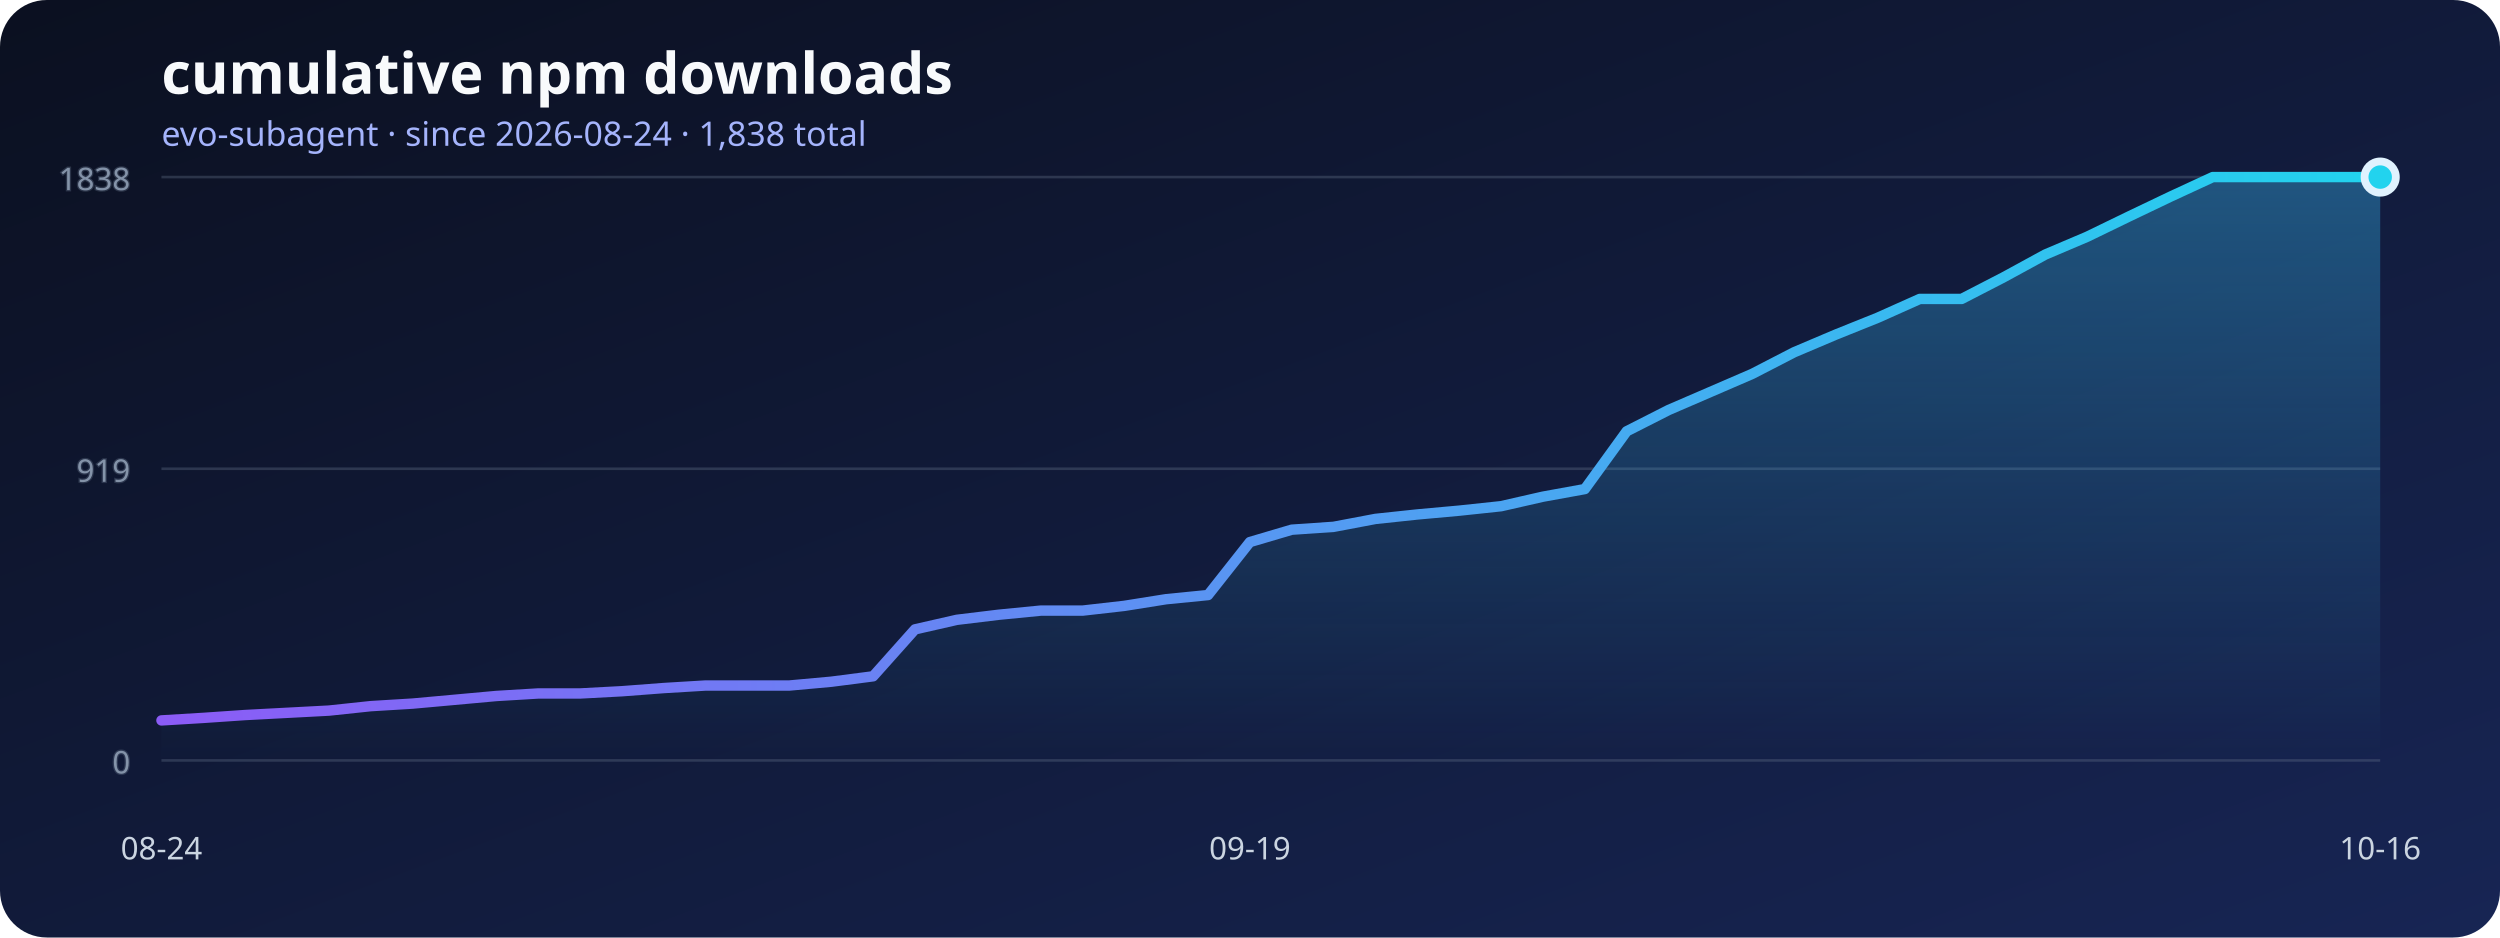
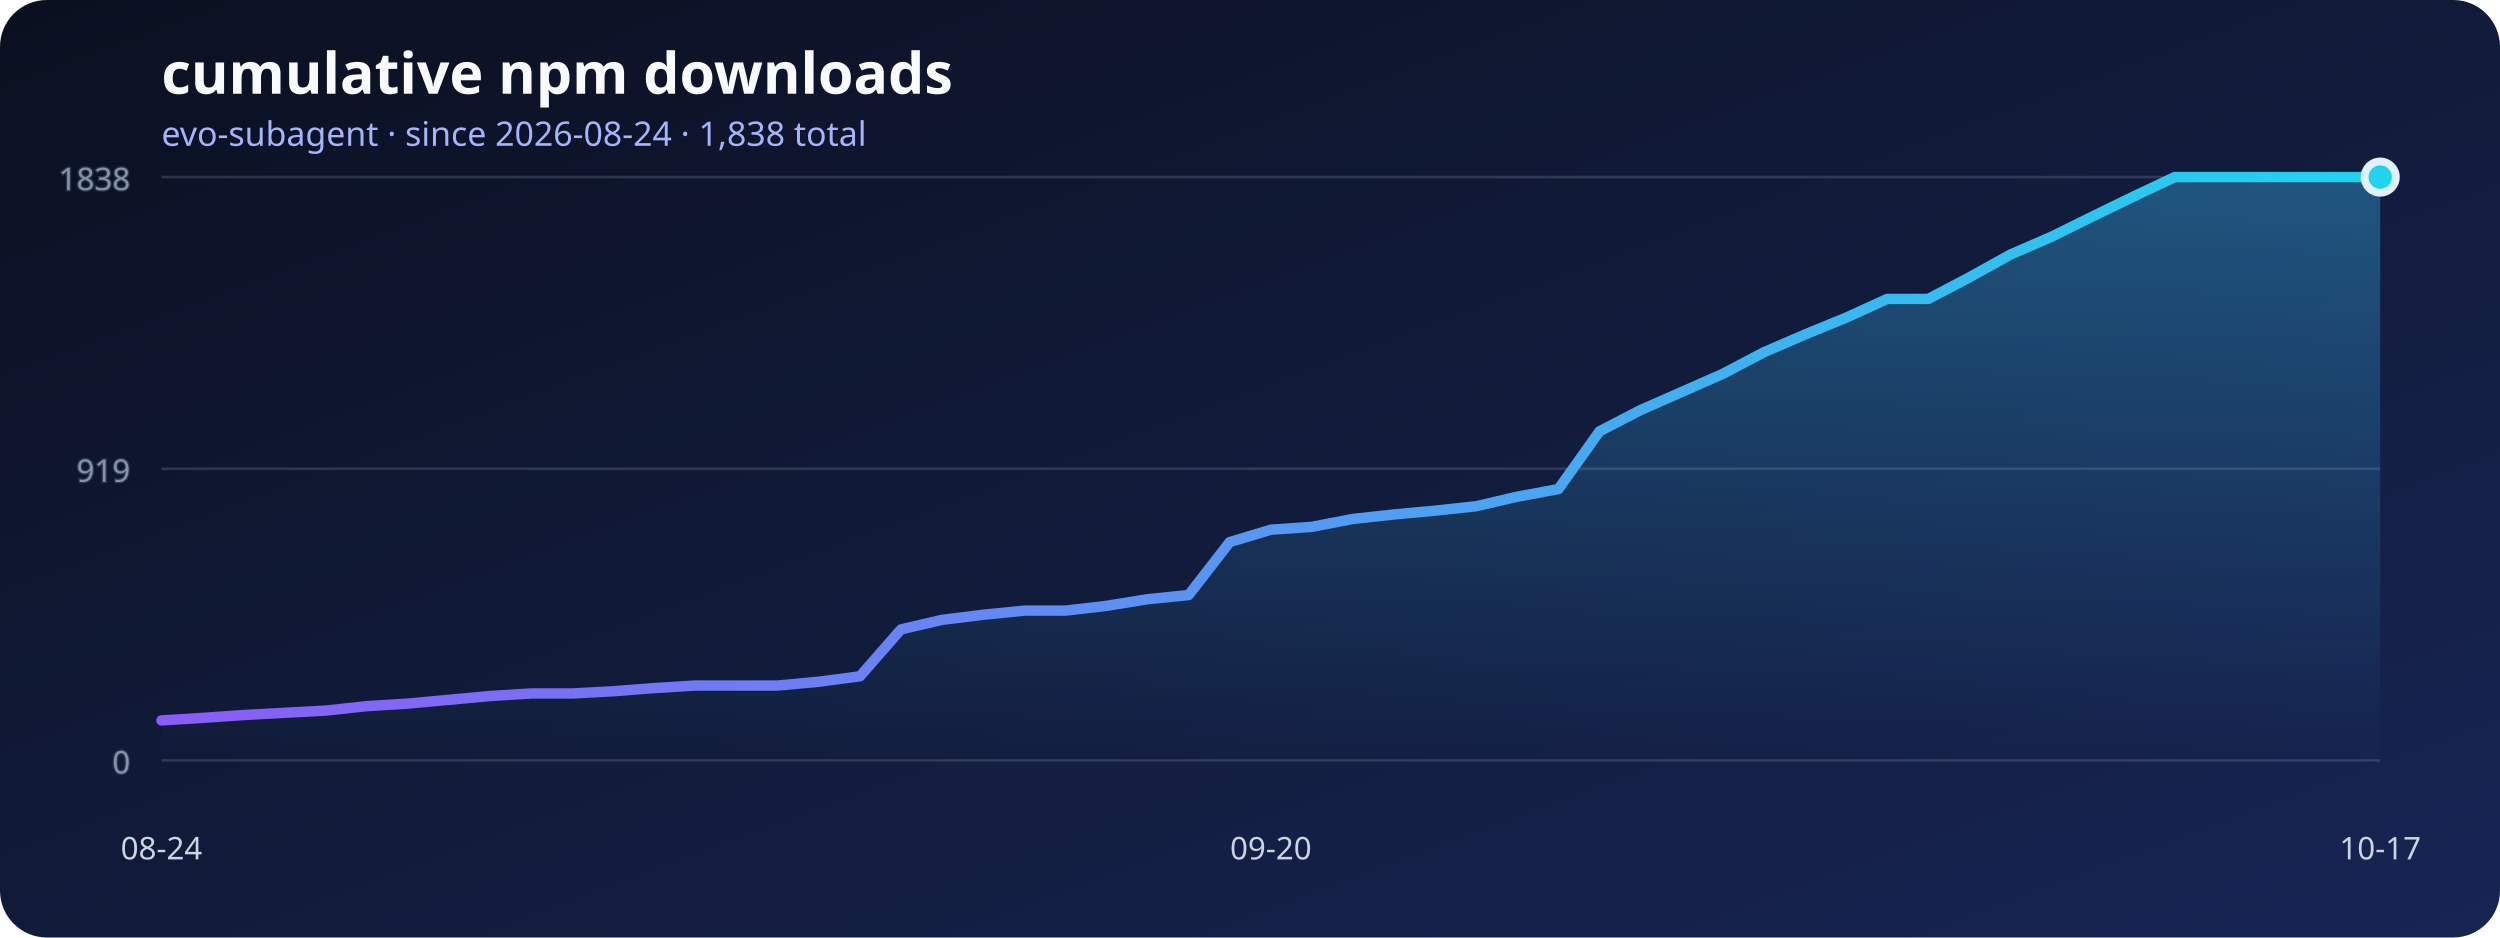
<svg xmlns="http://www.w3.org/2000/svg" width="960" height="360" viewBox="0 0 960 360" role="img" aria-labelledby="title desc">
  <defs>
    <linearGradient id="background" x1="0" x2="1" y1="0" y2="1">
      <stop stop-color="#0b1020" />
      <stop offset="1" stop-color="#172554" />
    </linearGradient>
    <linearGradient id="line" x1="0" x2="1">
      <stop stop-color="#8b5cf6" />
      <stop offset="1" stop-color="#22d3ee" />
    </linearGradient>
    <linearGradient id="area" x1="0" x2="0" y1="0" y2="1">
      <stop stop-color="#38bdf8" stop-opacity=".36" />
      <stop offset="1" stop-color="#38bdf8" stop-opacity="0" />
    </linearGradient>
  </defs>
  <rect width="960" height="360" rx="18" fill="url(#background)" />
  <text x="62" y="36" fill="#f8fafc" font-family="system-ui, sans-serif" font-size="22" font-weight="700">cumulative npm downloads</text>
  <text x="62" y="56" fill="#a5b4fc" font-family="system-ui, sans-serif" font-size="13">evo-subagent · since 2026-08-24 · 1,838 total</text>
  <g stroke="#64748b" stroke-opacity=".35" fill="#94a3b8" font-family="system-ui, sans-serif" font-size="12">
    <line x1="62" y1="292" x2="914" y2="292" />
    <text x="50" y="297" text-anchor="end">0</text>
    <line x1="62" y1="180" x2="914" y2="180" />
    <text x="50" y="185" text-anchor="end">919</text>
    <line x1="62" y1="68" x2="914" y2="68" />
    <text x="50" y="73" text-anchor="end">1838</text>
  </g>
-   <polygon points="62,292 62.00,276.64 78.08,275.67 94.15,274.57 110.23,273.72 126.30,272.87 142.38,271.16 158.45,270.18 174.53,268.72 190.60,267.26 206.68,266.29 222.75,266.29 238.83,265.43 254.91,264.21 270.98,263.24 287.06,263.24 303.13,263.24 319.21,261.78 335.28,259.70 351.36,241.67 367.43,238.01 383.51,236.06 399.58,234.48 415.66,234.48 431.74,232.65 447.81,230.09 463.89,228.50 479.96,208.15 496.04,203.40 512.11,202.30 528.19,199.26 544.26,197.55 560.34,196.09 576.42,194.38 592.49,190.72 608.57,187.80 624.64,165.62 640.72,157.45 656.79,150.51 672.87,143.56 688.94,135.27 705.02,128.45 721.09,121.99 737.17,114.80 753.25,114.80 769.32,106.51 785.40,97.74 801.47,90.91 817.55,83.11 833.62,75.43 849.70,68.00 865.77,68.00 881.85,68.00 897.92,68.00 914.00,68.00 914,292" fill="url(#area)" />
-   <polyline points="62.00,276.64 78.08,275.67 94.15,274.57 110.23,273.72 126.30,272.87 142.38,271.16 158.45,270.18 174.53,268.72 190.60,267.26 206.68,266.29 222.75,266.29 238.83,265.43 254.91,264.21 270.98,263.24 287.06,263.24 303.13,263.24 319.21,261.78 335.28,259.70 351.36,241.67 367.43,238.01 383.51,236.06 399.58,234.48 415.66,234.48 431.74,232.65 447.81,230.09 463.89,228.50 479.96,208.15 496.04,203.40 512.11,202.30 528.19,199.26 544.26,197.55 560.34,196.09 576.42,194.38 592.49,190.72 608.57,187.80 624.64,165.62 640.72,157.45 656.79,150.51 672.87,143.56 688.94,135.27 705.02,128.45 721.09,121.99 737.17,114.80 753.25,114.80 769.32,106.51 785.40,97.74 801.47,90.91 817.55,83.11 833.62,75.43 849.70,68.00 865.77,68.00 881.85,68.00 897.92,68.00 914.00,68.00" fill="none" stroke="url(#line)" stroke-width="4" stroke-linecap="round" stroke-linejoin="round" />
+   <polygon points="62,292 62.00,276.64 77.78,275.67 93.56,274.57 109.33,273.72 125.11,272.87 140.89,271.16 156.67,270.18 172.44,268.72 188.22,267.26 204.00,266.29 219.78,266.29 235.56,265.43 251.33,264.21 267.11,263.24 282.89,263.24 298.67,263.24 314.44,261.78 330.22,259.70 346.00,241.67 361.78,238.01 377.56,236.06 393.33,234.48 409.11,234.48 424.89,232.65 440.67,230.09 456.44,228.50 472.22,208.15 488.00,203.40 503.78,202.30 519.56,199.26 535.33,197.55 551.11,196.09 566.89,194.38 582.67,190.72 598.44,187.80 614.22,165.62 630.00,157.45 645.78,150.51 661.56,143.56 677.33,135.27 693.11,128.45 708.89,121.99 724.67,114.80 740.44,114.80 756.22,106.51 772.00,97.74 787.78,90.91 803.56,83.11 819.33,75.43 835.11,68.00 850.89,68.00 866.67,68.00 882.44,68.00 898.22,68.00 914.00,68.00 914,292" fill="url(#area)" />
+   <polyline points="62.00,276.64 77.78,275.67 93.56,274.57 109.33,273.72 125.11,272.87 140.89,271.16 156.67,270.18 172.44,268.72 188.22,267.26 204.00,266.29 219.78,266.29 235.56,265.43 251.33,264.21 267.11,263.24 282.89,263.24 298.67,263.24 314.44,261.78 330.22,259.70 346.00,241.67 361.78,238.01 377.56,236.06 393.33,234.48 409.11,234.48 424.89,232.65 440.67,230.09 456.44,228.50 472.22,208.15 488.00,203.40 503.78,202.30 519.56,199.26 535.33,197.55 551.11,196.09 566.89,194.38 582.67,190.72 598.44,187.80 614.22,165.62 630.00,157.45 645.78,150.51 661.56,143.56 677.33,135.27 693.11,128.45 708.89,121.99 724.67,114.80 740.44,114.80 756.22,106.51 772.00,97.74 787.78,90.91 803.56,83.11 819.33,75.43 835.11,68.00 850.89,68.00 866.67,68.00 882.44,68.00 898.22,68.00 914.00,68.00" fill="none" stroke="url(#line)" stroke-width="4" stroke-linecap="round" stroke-linejoin="round" />
  <g fill="#cbd5e1" font-family="system-ui, sans-serif" font-size="12">
    <text x="62" y="330" text-anchor="middle">08-24</text>
-     <text x="479.962" y="330" text-anchor="middle">09-19</text>
-     <text x="914" y="330" text-anchor="middle">10-16</text>
+     <text x="488" y="330" text-anchor="middle">09-20</text>
+     <text x="914" y="330" text-anchor="middle">10-17</text>
  </g>
  <circle cx="914" cy="68" r="6" fill="#22d3ee" stroke="#e0f2fe" stroke-width="3" />
</svg>
